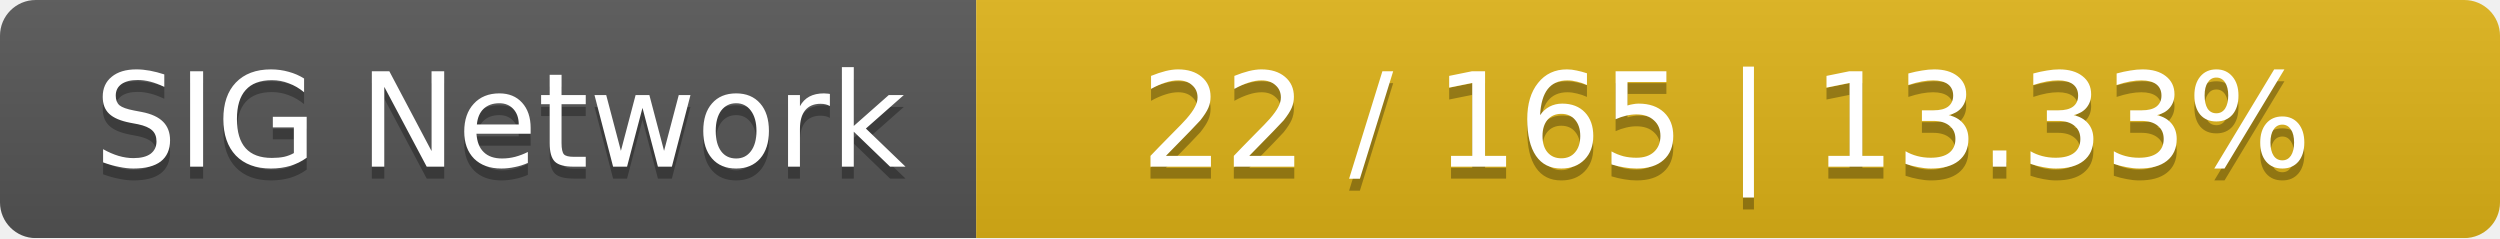
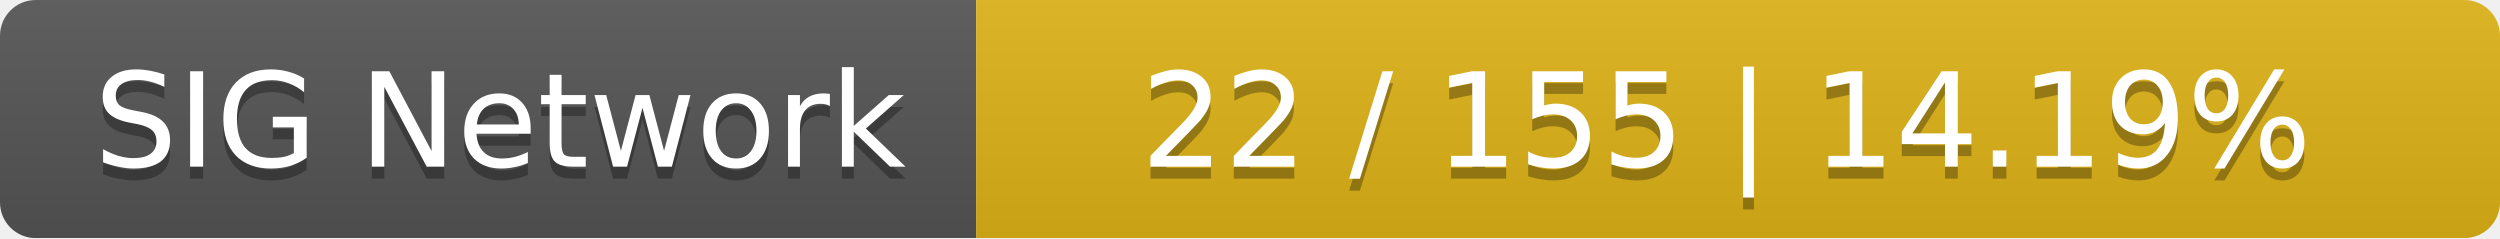
<svg xmlns="http://www.w3.org/2000/svg" width="210" height="20">
  <linearGradient id="smooth" x2="0" y2="100%">
    <stop offset="0" stop-color="#bbb" stop-opacity=".1" />
    <stop offset="1" stop-opacity=".1" />
  </linearGradient>
  <mask id="round">
    <rect width="210" height="20" rx="3" fill="#fff" />
  </mask>
  <g mask="url(#round)">
    <rect width="82" height="20" fill="#555" />
    <rect x="82" width="128" height="20" fill="#dfb317" />
    <rect width="210" height="20" fill="url(#smooth)" />
  </g>
  <g fill="#fff" text-anchor="middle" font-family="DejaVu Sans,Verdana,Geneva,sans-serif" font-size="11">
    <text x="42" y="15" fill="#010101" fill-opacity=".3">SIG Network</text>
    <text x="42" y="14">SIG Network</text>
-     <text x="145" y="15" fill="#010101" fill-opacity=".3">22 / 165    |    13.33%</text>
-     <text x="145" y="14">22 / 165    |    13.33%</text>
+     <text x="145" y="15" fill="#010101" fill-opacity=".3">22 / 155    |    14.19%</text>
+     <text x="145" y="14">22 / 155    |    14.19%</text>
  </g>
</svg>
